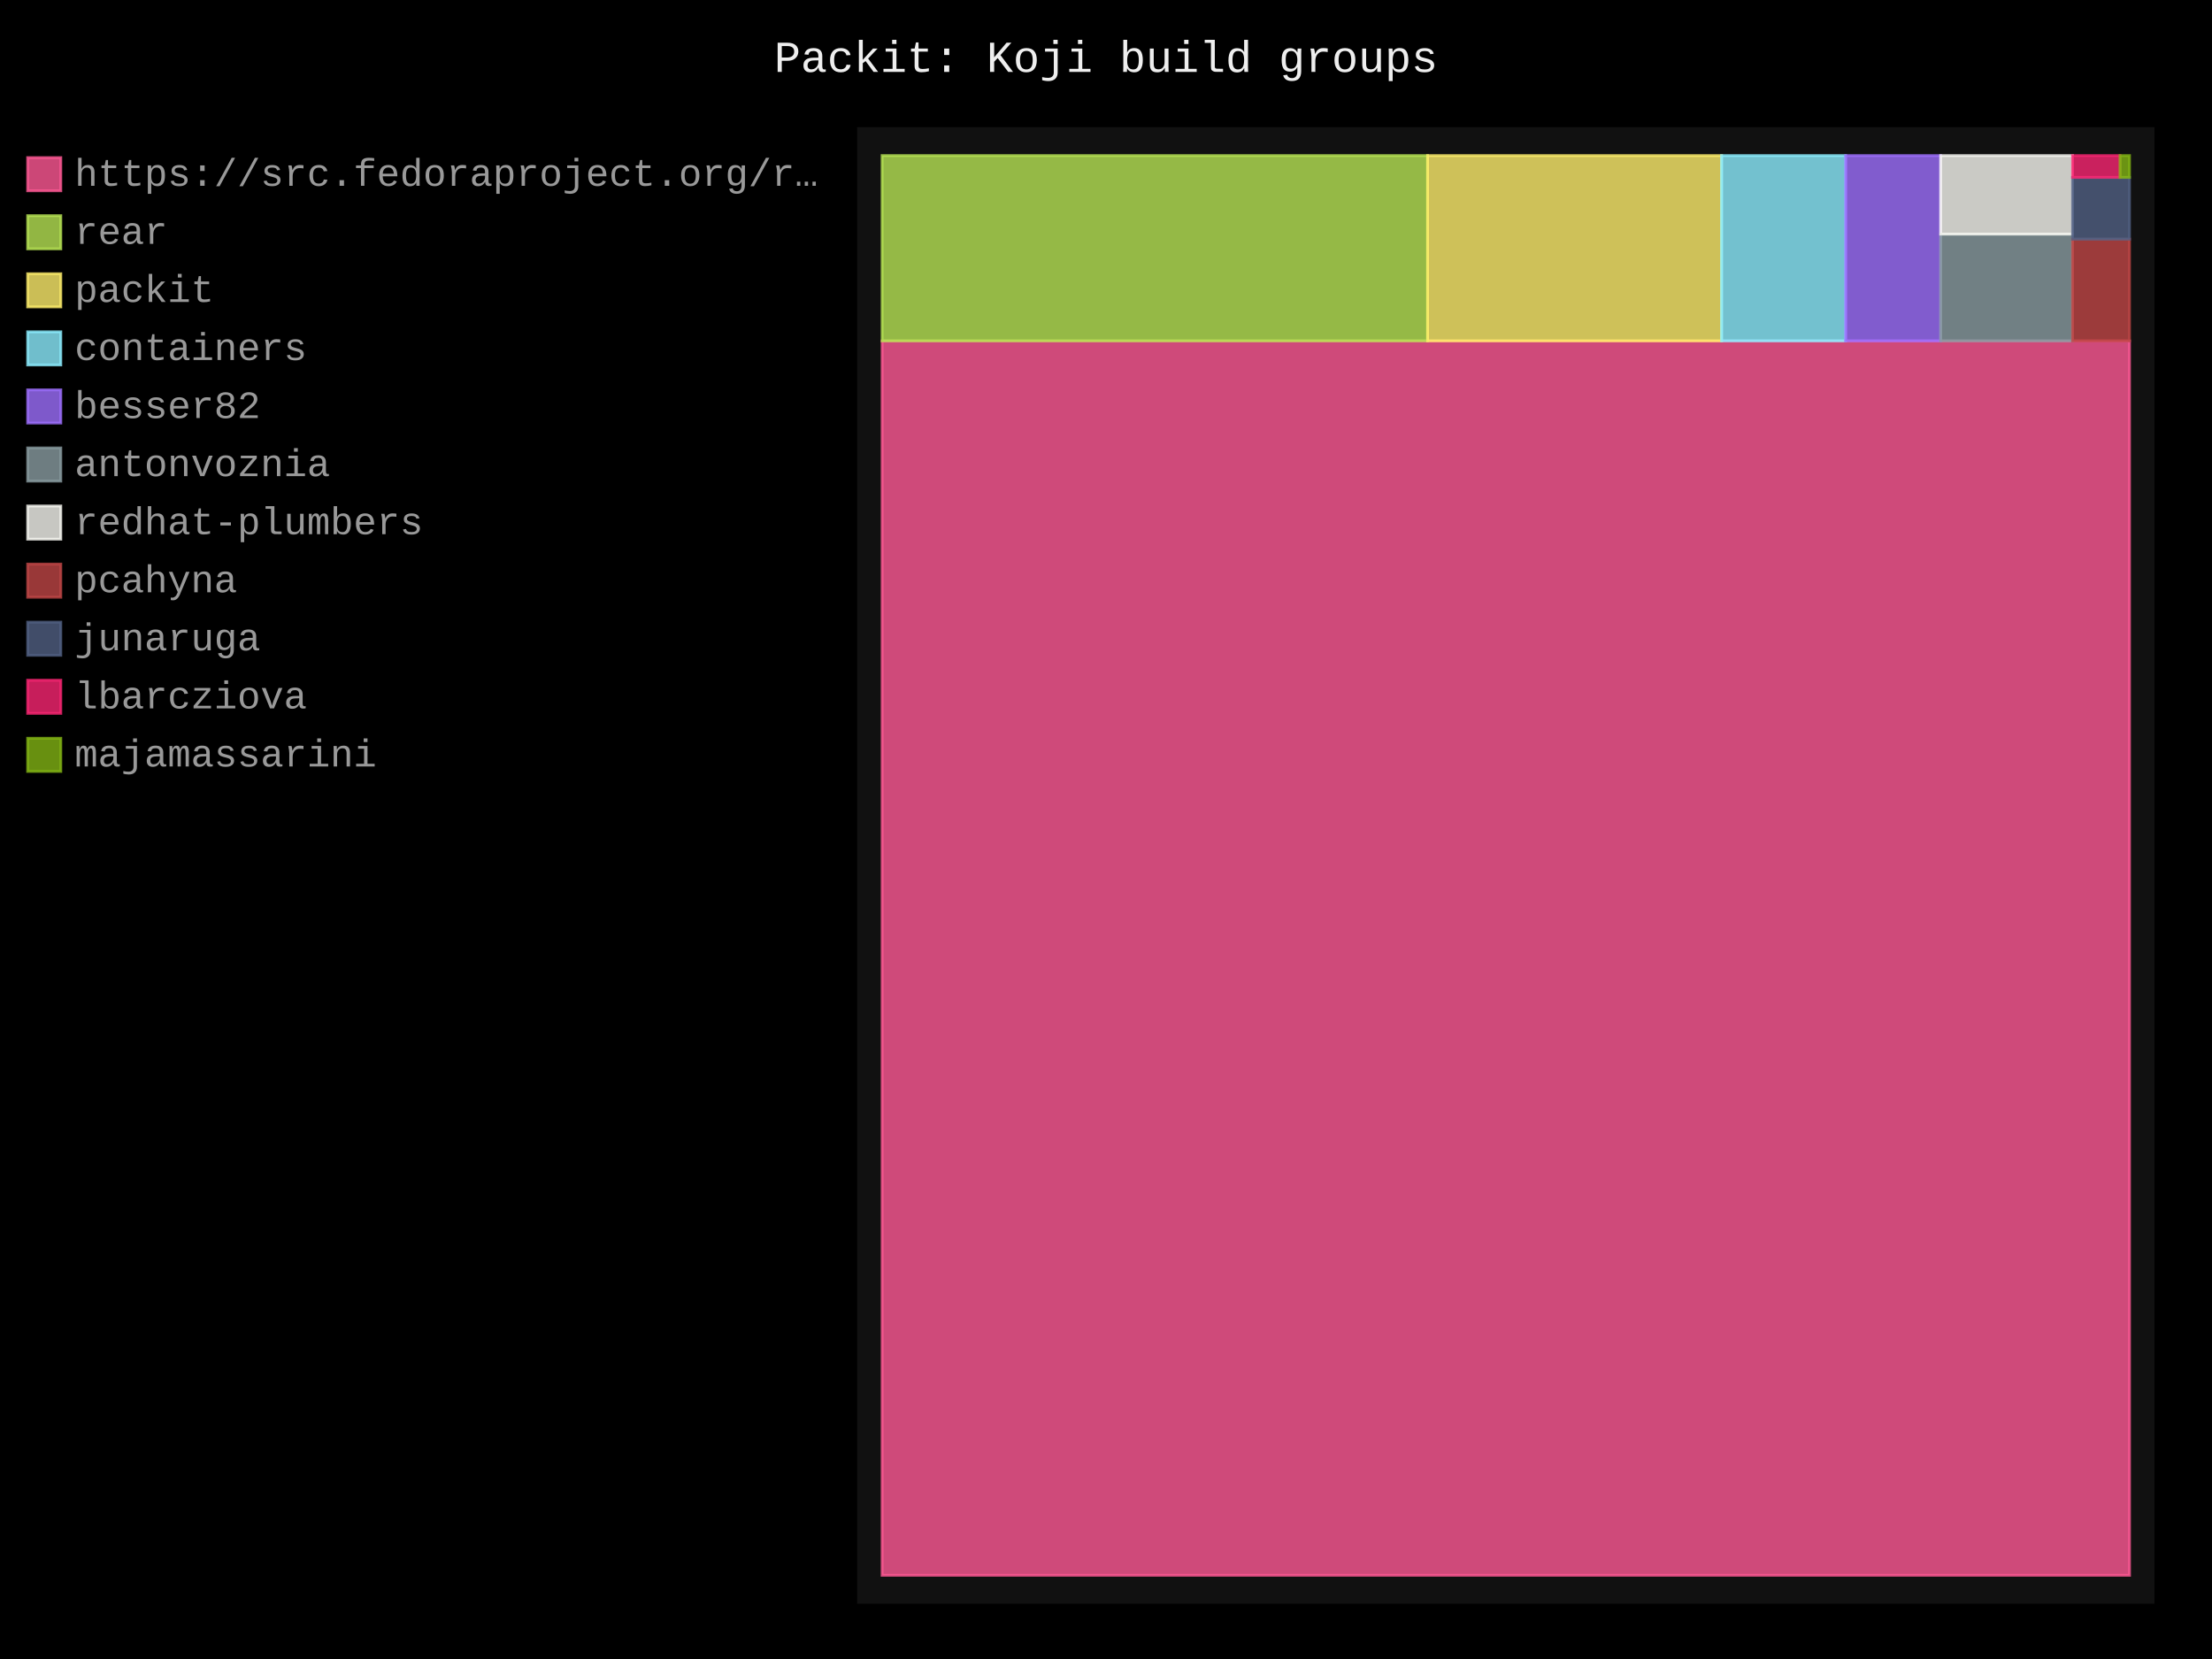
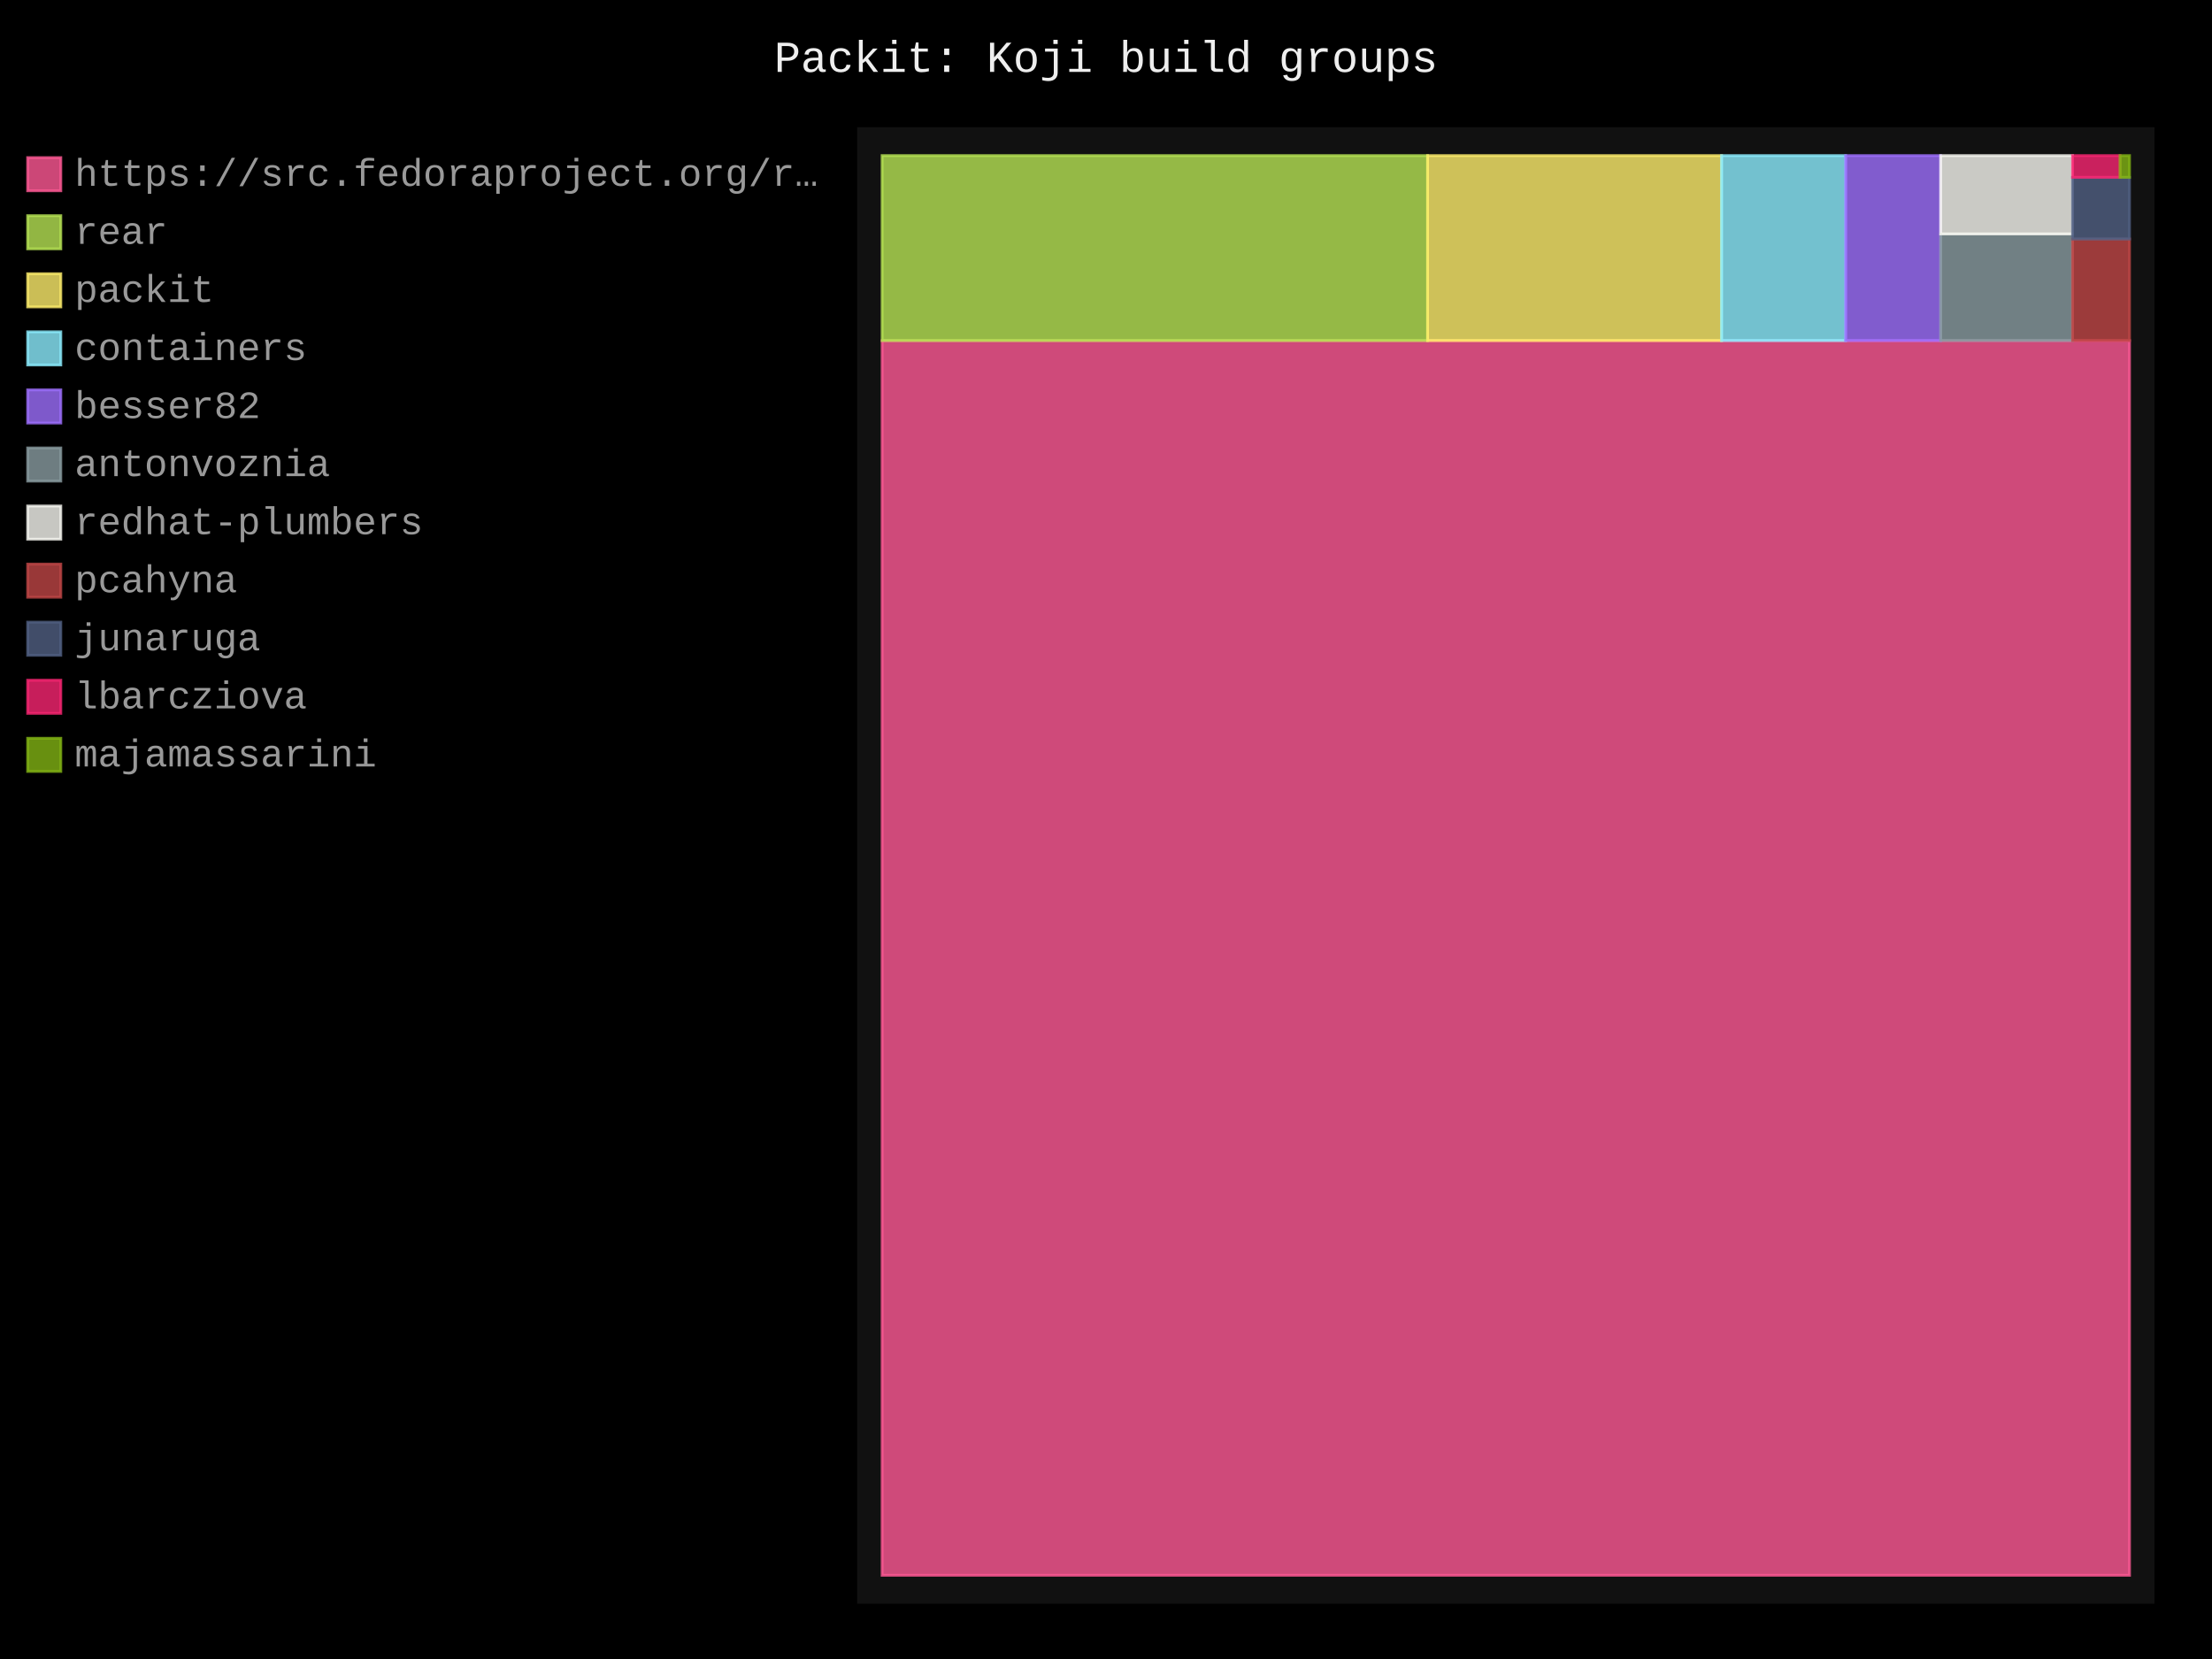
- <svg xmlns="http://www.w3.org/2000/svg" id="chart-56a94bd7-6144-436e-93fb-f929a905563a" class="pygal-chart" viewBox="0 0 800 600">
+ <svg xmlns="http://www.w3.org/2000/svg" id="chart-6d8f6c70-0d91-4e68-8a8b-ba63b7d591ec" class="pygal-chart" viewBox="0 0 800 600">
  <defs>
-     <style type="text/css">#chart-56a94bd7-6144-436e-93fb-f929a905563a{-webkit-user-select:none;-webkit-font-smoothing:antialiased;font-family:Consolas,"Liberation Mono",Menlo,Courier,monospace}#chart-56a94bd7-6144-436e-93fb-f929a905563a .title{font-family:Consolas,"Liberation Mono",Menlo,Courier,monospace;font-size:16px}#chart-56a94bd7-6144-436e-93fb-f929a905563a .legends .legend text{font-family:Consolas,"Liberation Mono",Menlo,Courier,monospace;font-size:14px}#chart-56a94bd7-6144-436e-93fb-f929a905563a .axis text{font-family:Consolas,"Liberation Mono",Menlo,Courier,monospace;font-size:10px}#chart-56a94bd7-6144-436e-93fb-f929a905563a .axis text.major{font-family:Consolas,"Liberation Mono",Menlo,Courier,monospace;font-size:10px}#chart-56a94bd7-6144-436e-93fb-f929a905563a .text-overlay text.value{font-family:Consolas,"Liberation Mono",Menlo,Courier,monospace;font-size:16px}#chart-56a94bd7-6144-436e-93fb-f929a905563a .text-overlay text.label{font-family:Consolas,"Liberation Mono",Menlo,Courier,monospace;font-size:10px}#chart-56a94bd7-6144-436e-93fb-f929a905563a .tooltip{font-family:Consolas,"Liberation Mono",Menlo,Courier,monospace;font-size:14px}#chart-56a94bd7-6144-436e-93fb-f929a905563a text.no_data{font-family:Consolas,"Liberation Mono",Menlo,Courier,monospace;font-size:64px}
- #chart-56a94bd7-6144-436e-93fb-f929a905563a{background-color:black}#chart-56a94bd7-6144-436e-93fb-f929a905563a path,#chart-56a94bd7-6144-436e-93fb-f929a905563a line,#chart-56a94bd7-6144-436e-93fb-f929a905563a rect,#chart-56a94bd7-6144-436e-93fb-f929a905563a circle{-webkit-transition:250ms;-moz-transition:250ms;transition:250ms}#chart-56a94bd7-6144-436e-93fb-f929a905563a .graph &gt; .background{fill:black}#chart-56a94bd7-6144-436e-93fb-f929a905563a .plot &gt; .background{fill:#111}#chart-56a94bd7-6144-436e-93fb-f929a905563a .graph{fill:#999}#chart-56a94bd7-6144-436e-93fb-f929a905563a text.no_data{fill:#eee}#chart-56a94bd7-6144-436e-93fb-f929a905563a .title{fill:#eee}#chart-56a94bd7-6144-436e-93fb-f929a905563a .legends .legend text{fill:#999}#chart-56a94bd7-6144-436e-93fb-f929a905563a .legends .legend:hover text{fill:#eee}#chart-56a94bd7-6144-436e-93fb-f929a905563a .axis .line{stroke:#eee}#chart-56a94bd7-6144-436e-93fb-f929a905563a .axis .guide.line{stroke:#555}#chart-56a94bd7-6144-436e-93fb-f929a905563a .axis .major.line{stroke:#999}#chart-56a94bd7-6144-436e-93fb-f929a905563a .axis text.major{fill:#eee}#chart-56a94bd7-6144-436e-93fb-f929a905563a .axis.y .guides:hover .guide.line,#chart-56a94bd7-6144-436e-93fb-f929a905563a .line-graph .axis.x .guides:hover .guide.line,#chart-56a94bd7-6144-436e-93fb-f929a905563a .stackedline-graph .axis.x .guides:hover .guide.line,#chart-56a94bd7-6144-436e-93fb-f929a905563a .xy-graph .axis.x .guides:hover .guide.line{stroke:#eee}#chart-56a94bd7-6144-436e-93fb-f929a905563a .axis .guides:hover text{fill:#eee}#chart-56a94bd7-6144-436e-93fb-f929a905563a .reactive{fill-opacity:.8;stroke-opacity:.8;stroke-width:1}#chart-56a94bd7-6144-436e-93fb-f929a905563a .ci{stroke:#999}#chart-56a94bd7-6144-436e-93fb-f929a905563a .reactive.active,#chart-56a94bd7-6144-436e-93fb-f929a905563a .active .reactive{fill-opacity:.4;stroke-opacity:.9;stroke-width:4}#chart-56a94bd7-6144-436e-93fb-f929a905563a .ci .reactive.active{stroke-width:1.5}#chart-56a94bd7-6144-436e-93fb-f929a905563a .series text{fill:#eee}#chart-56a94bd7-6144-436e-93fb-f929a905563a .tooltip rect{fill:#111;stroke:#eee;-webkit-transition:opacity 250ms;-moz-transition:opacity 250ms;transition:opacity 250ms}#chart-56a94bd7-6144-436e-93fb-f929a905563a .tooltip .label{fill:#999}#chart-56a94bd7-6144-436e-93fb-f929a905563a .tooltip .label{fill:#999}#chart-56a94bd7-6144-436e-93fb-f929a905563a .tooltip .legend{font-size:.8em;fill:#555}#chart-56a94bd7-6144-436e-93fb-f929a905563a .tooltip .x_label{font-size:.6em;fill:#eee}#chart-56a94bd7-6144-436e-93fb-f929a905563a .tooltip .xlink{font-size:.5em;text-decoration:underline}#chart-56a94bd7-6144-436e-93fb-f929a905563a .tooltip .value{font-size:1.5em}#chart-56a94bd7-6144-436e-93fb-f929a905563a .bound{font-size:.5em}#chart-56a94bd7-6144-436e-93fb-f929a905563a .max-value{font-size:.75em;fill:#555}#chart-56a94bd7-6144-436e-93fb-f929a905563a .map-element{fill:#111;stroke:#555 !important}#chart-56a94bd7-6144-436e-93fb-f929a905563a .map-element .reactive{fill-opacity:inherit;stroke-opacity:inherit}#chart-56a94bd7-6144-436e-93fb-f929a905563a .color-0,#chart-56a94bd7-6144-436e-93fb-f929a905563a .color-0 a:visited{stroke:#ff5995;fill:#ff5995}#chart-56a94bd7-6144-436e-93fb-f929a905563a .color-1,#chart-56a94bd7-6144-436e-93fb-f929a905563a .color-1 a:visited{stroke:#b6e354;fill:#b6e354}#chart-56a94bd7-6144-436e-93fb-f929a905563a .color-2,#chart-56a94bd7-6144-436e-93fb-f929a905563a .color-2 a:visited{stroke:#feed6c;fill:#feed6c}#chart-56a94bd7-6144-436e-93fb-f929a905563a .color-3,#chart-56a94bd7-6144-436e-93fb-f929a905563a .color-3 a:visited{stroke:#8cedff;fill:#8cedff}#chart-56a94bd7-6144-436e-93fb-f929a905563a .color-4,#chart-56a94bd7-6144-436e-93fb-f929a905563a .color-4 a:visited{stroke:#9e6ffe;fill:#9e6ffe}#chart-56a94bd7-6144-436e-93fb-f929a905563a .color-5,#chart-56a94bd7-6144-436e-93fb-f929a905563a .color-5 a:visited{stroke:#899ca1;fill:#899ca1}#chart-56a94bd7-6144-436e-93fb-f929a905563a .color-6,#chart-56a94bd7-6144-436e-93fb-f929a905563a .color-6 a:visited{stroke:#f8f8f2;fill:#f8f8f2}#chart-56a94bd7-6144-436e-93fb-f929a905563a .color-7,#chart-56a94bd7-6144-436e-93fb-f929a905563a .color-7 a:visited{stroke:#bf4646;fill:#bf4646}#chart-56a94bd7-6144-436e-93fb-f929a905563a .color-8,#chart-56a94bd7-6144-436e-93fb-f929a905563a .color-8 a:visited{stroke:#516083;fill:#516083}#chart-56a94bd7-6144-436e-93fb-f929a905563a .color-9,#chart-56a94bd7-6144-436e-93fb-f929a905563a .color-9 a:visited{stroke:#f92672;fill:#f92672}#chart-56a94bd7-6144-436e-93fb-f929a905563a .color-10,#chart-56a94bd7-6144-436e-93fb-f929a905563a .color-10 a:visited{stroke:#82b414;fill:#82b414}#chart-56a94bd7-6144-436e-93fb-f929a905563a .text-overlay .color-0 text{fill:black}#chart-56a94bd7-6144-436e-93fb-f929a905563a .text-overlay .color-1 text{fill:black}#chart-56a94bd7-6144-436e-93fb-f929a905563a .text-overlay .color-2 text{fill:black}#chart-56a94bd7-6144-436e-93fb-f929a905563a .text-overlay .color-3 text{fill:black}#chart-56a94bd7-6144-436e-93fb-f929a905563a .text-overlay .color-4 text{fill:black}#chart-56a94bd7-6144-436e-93fb-f929a905563a .text-overlay .color-5 text{fill:black}#chart-56a94bd7-6144-436e-93fb-f929a905563a .text-overlay .color-6 text{fill:black}#chart-56a94bd7-6144-436e-93fb-f929a905563a .text-overlay .color-7 text{fill:black}#chart-56a94bd7-6144-436e-93fb-f929a905563a .text-overlay .color-8 text{fill:black}#chart-56a94bd7-6144-436e-93fb-f929a905563a .text-overlay .color-9 text{fill:black}#chart-56a94bd7-6144-436e-93fb-f929a905563a .text-overlay .color-10 text{fill:black}
- #chart-56a94bd7-6144-436e-93fb-f929a905563a text.no_data{text-anchor:middle}#chart-56a94bd7-6144-436e-93fb-f929a905563a .guide.line{fill:none}#chart-56a94bd7-6144-436e-93fb-f929a905563a .centered{text-anchor:middle}#chart-56a94bd7-6144-436e-93fb-f929a905563a .title{text-anchor:middle}#chart-56a94bd7-6144-436e-93fb-f929a905563a .legends .legend text{fill-opacity:1}#chart-56a94bd7-6144-436e-93fb-f929a905563a .axis.x text{text-anchor:middle}#chart-56a94bd7-6144-436e-93fb-f929a905563a .axis.x:not(.web) text[transform]{text-anchor:start}#chart-56a94bd7-6144-436e-93fb-f929a905563a .axis.x:not(.web) text[transform].backwards{text-anchor:end}#chart-56a94bd7-6144-436e-93fb-f929a905563a .axis.y text{text-anchor:end}#chart-56a94bd7-6144-436e-93fb-f929a905563a .axis.y text[transform].backwards{text-anchor:start}#chart-56a94bd7-6144-436e-93fb-f929a905563a .axis.y2 text{text-anchor:start}#chart-56a94bd7-6144-436e-93fb-f929a905563a .axis.y2 text[transform].backwards{text-anchor:end}#chart-56a94bd7-6144-436e-93fb-f929a905563a .axis .guide.line{stroke-dasharray:4,4;stroke:black}#chart-56a94bd7-6144-436e-93fb-f929a905563a .axis .major.guide.line{stroke-dasharray:6,6;stroke:black}#chart-56a94bd7-6144-436e-93fb-f929a905563a .horizontal .axis.y .guide.line,#chart-56a94bd7-6144-436e-93fb-f929a905563a .horizontal .axis.y2 .guide.line,#chart-56a94bd7-6144-436e-93fb-f929a905563a .vertical .axis.x .guide.line{opacity:0}#chart-56a94bd7-6144-436e-93fb-f929a905563a .horizontal .axis.always_show .guide.line,#chart-56a94bd7-6144-436e-93fb-f929a905563a .vertical .axis.always_show .guide.line{opacity:1 !important}#chart-56a94bd7-6144-436e-93fb-f929a905563a .axis.y .guides:hover .guide.line,#chart-56a94bd7-6144-436e-93fb-f929a905563a .axis.y2 .guides:hover .guide.line,#chart-56a94bd7-6144-436e-93fb-f929a905563a .axis.x .guides:hover .guide.line{opacity:1}#chart-56a94bd7-6144-436e-93fb-f929a905563a .axis .guides:hover text{opacity:1}#chart-56a94bd7-6144-436e-93fb-f929a905563a .nofill{fill:none}#chart-56a94bd7-6144-436e-93fb-f929a905563a .subtle-fill{fill-opacity:.2}#chart-56a94bd7-6144-436e-93fb-f929a905563a .dot{stroke-width:1px;fill-opacity:1;stroke-opacity:1}#chart-56a94bd7-6144-436e-93fb-f929a905563a .dot.active{stroke-width:5px}#chart-56a94bd7-6144-436e-93fb-f929a905563a .dot.negative{fill:transparent}#chart-56a94bd7-6144-436e-93fb-f929a905563a text,#chart-56a94bd7-6144-436e-93fb-f929a905563a tspan{stroke:none !important}#chart-56a94bd7-6144-436e-93fb-f929a905563a .series text.active{opacity:1}#chart-56a94bd7-6144-436e-93fb-f929a905563a .tooltip rect{fill-opacity:.95;stroke-width:.5}#chart-56a94bd7-6144-436e-93fb-f929a905563a .tooltip text{fill-opacity:1}#chart-56a94bd7-6144-436e-93fb-f929a905563a .showable{visibility:hidden}#chart-56a94bd7-6144-436e-93fb-f929a905563a .showable.shown{visibility:visible}#chart-56a94bd7-6144-436e-93fb-f929a905563a .gauge-background{fill:rgba(229,229,229,1);stroke:none}#chart-56a94bd7-6144-436e-93fb-f929a905563a .bg-lines{stroke:black;stroke-width:2px}</style>
+     <style type="text/css">#chart-6d8f6c70-0d91-4e68-8a8b-ba63b7d591ec{-webkit-user-select:none;-webkit-font-smoothing:antialiased;font-family:Consolas,"Liberation Mono",Menlo,Courier,monospace}#chart-6d8f6c70-0d91-4e68-8a8b-ba63b7d591ec .title{font-family:Consolas,"Liberation Mono",Menlo,Courier,monospace;font-size:16px}#chart-6d8f6c70-0d91-4e68-8a8b-ba63b7d591ec .legends .legend text{font-family:Consolas,"Liberation Mono",Menlo,Courier,monospace;font-size:14px}#chart-6d8f6c70-0d91-4e68-8a8b-ba63b7d591ec .axis text{font-family:Consolas,"Liberation Mono",Menlo,Courier,monospace;font-size:10px}#chart-6d8f6c70-0d91-4e68-8a8b-ba63b7d591ec .axis text.major{font-family:Consolas,"Liberation Mono",Menlo,Courier,monospace;font-size:10px}#chart-6d8f6c70-0d91-4e68-8a8b-ba63b7d591ec .text-overlay text.value{font-family:Consolas,"Liberation Mono",Menlo,Courier,monospace;font-size:16px}#chart-6d8f6c70-0d91-4e68-8a8b-ba63b7d591ec .text-overlay text.label{font-family:Consolas,"Liberation Mono",Menlo,Courier,monospace;font-size:10px}#chart-6d8f6c70-0d91-4e68-8a8b-ba63b7d591ec .tooltip{font-family:Consolas,"Liberation Mono",Menlo,Courier,monospace;font-size:14px}#chart-6d8f6c70-0d91-4e68-8a8b-ba63b7d591ec text.no_data{font-family:Consolas,"Liberation Mono",Menlo,Courier,monospace;font-size:64px}
+ #chart-6d8f6c70-0d91-4e68-8a8b-ba63b7d591ec{background-color:black}#chart-6d8f6c70-0d91-4e68-8a8b-ba63b7d591ec path,#chart-6d8f6c70-0d91-4e68-8a8b-ba63b7d591ec line,#chart-6d8f6c70-0d91-4e68-8a8b-ba63b7d591ec rect,#chart-6d8f6c70-0d91-4e68-8a8b-ba63b7d591ec circle{-webkit-transition:250ms;-moz-transition:250ms;transition:250ms}#chart-6d8f6c70-0d91-4e68-8a8b-ba63b7d591ec .graph &gt; .background{fill:black}#chart-6d8f6c70-0d91-4e68-8a8b-ba63b7d591ec .plot &gt; .background{fill:#111}#chart-6d8f6c70-0d91-4e68-8a8b-ba63b7d591ec .graph{fill:#999}#chart-6d8f6c70-0d91-4e68-8a8b-ba63b7d591ec text.no_data{fill:#eee}#chart-6d8f6c70-0d91-4e68-8a8b-ba63b7d591ec .title{fill:#eee}#chart-6d8f6c70-0d91-4e68-8a8b-ba63b7d591ec .legends .legend text{fill:#999}#chart-6d8f6c70-0d91-4e68-8a8b-ba63b7d591ec .legends .legend:hover text{fill:#eee}#chart-6d8f6c70-0d91-4e68-8a8b-ba63b7d591ec .axis .line{stroke:#eee}#chart-6d8f6c70-0d91-4e68-8a8b-ba63b7d591ec .axis .guide.line{stroke:#555}#chart-6d8f6c70-0d91-4e68-8a8b-ba63b7d591ec .axis .major.line{stroke:#999}#chart-6d8f6c70-0d91-4e68-8a8b-ba63b7d591ec .axis text.major{fill:#eee}#chart-6d8f6c70-0d91-4e68-8a8b-ba63b7d591ec .axis.y .guides:hover .guide.line,#chart-6d8f6c70-0d91-4e68-8a8b-ba63b7d591ec .line-graph .axis.x .guides:hover .guide.line,#chart-6d8f6c70-0d91-4e68-8a8b-ba63b7d591ec .stackedline-graph .axis.x .guides:hover .guide.line,#chart-6d8f6c70-0d91-4e68-8a8b-ba63b7d591ec .xy-graph .axis.x .guides:hover .guide.line{stroke:#eee}#chart-6d8f6c70-0d91-4e68-8a8b-ba63b7d591ec .axis .guides:hover text{fill:#eee}#chart-6d8f6c70-0d91-4e68-8a8b-ba63b7d591ec .reactive{fill-opacity:.8;stroke-opacity:.8;stroke-width:1}#chart-6d8f6c70-0d91-4e68-8a8b-ba63b7d591ec .ci{stroke:#999}#chart-6d8f6c70-0d91-4e68-8a8b-ba63b7d591ec .reactive.active,#chart-6d8f6c70-0d91-4e68-8a8b-ba63b7d591ec .active .reactive{fill-opacity:.4;stroke-opacity:.9;stroke-width:4}#chart-6d8f6c70-0d91-4e68-8a8b-ba63b7d591ec .ci .reactive.active{stroke-width:1.5}#chart-6d8f6c70-0d91-4e68-8a8b-ba63b7d591ec .series text{fill:#eee}#chart-6d8f6c70-0d91-4e68-8a8b-ba63b7d591ec .tooltip rect{fill:#111;stroke:#eee;-webkit-transition:opacity 250ms;-moz-transition:opacity 250ms;transition:opacity 250ms}#chart-6d8f6c70-0d91-4e68-8a8b-ba63b7d591ec .tooltip .label{fill:#999}#chart-6d8f6c70-0d91-4e68-8a8b-ba63b7d591ec .tooltip .label{fill:#999}#chart-6d8f6c70-0d91-4e68-8a8b-ba63b7d591ec .tooltip .legend{font-size:.8em;fill:#555}#chart-6d8f6c70-0d91-4e68-8a8b-ba63b7d591ec .tooltip .x_label{font-size:.6em;fill:#eee}#chart-6d8f6c70-0d91-4e68-8a8b-ba63b7d591ec .tooltip .xlink{font-size:.5em;text-decoration:underline}#chart-6d8f6c70-0d91-4e68-8a8b-ba63b7d591ec .tooltip .value{font-size:1.5em}#chart-6d8f6c70-0d91-4e68-8a8b-ba63b7d591ec .bound{font-size:.5em}#chart-6d8f6c70-0d91-4e68-8a8b-ba63b7d591ec .max-value{font-size:.75em;fill:#555}#chart-6d8f6c70-0d91-4e68-8a8b-ba63b7d591ec .map-element{fill:#111;stroke:#555 !important}#chart-6d8f6c70-0d91-4e68-8a8b-ba63b7d591ec .map-element .reactive{fill-opacity:inherit;stroke-opacity:inherit}#chart-6d8f6c70-0d91-4e68-8a8b-ba63b7d591ec .color-0,#chart-6d8f6c70-0d91-4e68-8a8b-ba63b7d591ec .color-0 a:visited{stroke:#ff5995;fill:#ff5995}#chart-6d8f6c70-0d91-4e68-8a8b-ba63b7d591ec .color-1,#chart-6d8f6c70-0d91-4e68-8a8b-ba63b7d591ec .color-1 a:visited{stroke:#b6e354;fill:#b6e354}#chart-6d8f6c70-0d91-4e68-8a8b-ba63b7d591ec .color-2,#chart-6d8f6c70-0d91-4e68-8a8b-ba63b7d591ec .color-2 a:visited{stroke:#feed6c;fill:#feed6c}#chart-6d8f6c70-0d91-4e68-8a8b-ba63b7d591ec .color-3,#chart-6d8f6c70-0d91-4e68-8a8b-ba63b7d591ec .color-3 a:visited{stroke:#8cedff;fill:#8cedff}#chart-6d8f6c70-0d91-4e68-8a8b-ba63b7d591ec .color-4,#chart-6d8f6c70-0d91-4e68-8a8b-ba63b7d591ec .color-4 a:visited{stroke:#9e6ffe;fill:#9e6ffe}#chart-6d8f6c70-0d91-4e68-8a8b-ba63b7d591ec .color-5,#chart-6d8f6c70-0d91-4e68-8a8b-ba63b7d591ec .color-5 a:visited{stroke:#899ca1;fill:#899ca1}#chart-6d8f6c70-0d91-4e68-8a8b-ba63b7d591ec .color-6,#chart-6d8f6c70-0d91-4e68-8a8b-ba63b7d591ec .color-6 a:visited{stroke:#f8f8f2;fill:#f8f8f2}#chart-6d8f6c70-0d91-4e68-8a8b-ba63b7d591ec .color-7,#chart-6d8f6c70-0d91-4e68-8a8b-ba63b7d591ec .color-7 a:visited{stroke:#bf4646;fill:#bf4646}#chart-6d8f6c70-0d91-4e68-8a8b-ba63b7d591ec .color-8,#chart-6d8f6c70-0d91-4e68-8a8b-ba63b7d591ec .color-8 a:visited{stroke:#516083;fill:#516083}#chart-6d8f6c70-0d91-4e68-8a8b-ba63b7d591ec .color-9,#chart-6d8f6c70-0d91-4e68-8a8b-ba63b7d591ec .color-9 a:visited{stroke:#f92672;fill:#f92672}#chart-6d8f6c70-0d91-4e68-8a8b-ba63b7d591ec .color-10,#chart-6d8f6c70-0d91-4e68-8a8b-ba63b7d591ec .color-10 a:visited{stroke:#82b414;fill:#82b414}#chart-6d8f6c70-0d91-4e68-8a8b-ba63b7d591ec .text-overlay .color-0 text{fill:black}#chart-6d8f6c70-0d91-4e68-8a8b-ba63b7d591ec .text-overlay .color-1 text{fill:black}#chart-6d8f6c70-0d91-4e68-8a8b-ba63b7d591ec .text-overlay .color-2 text{fill:black}#chart-6d8f6c70-0d91-4e68-8a8b-ba63b7d591ec .text-overlay .color-3 text{fill:black}#chart-6d8f6c70-0d91-4e68-8a8b-ba63b7d591ec .text-overlay .color-4 text{fill:black}#chart-6d8f6c70-0d91-4e68-8a8b-ba63b7d591ec .text-overlay .color-5 text{fill:black}#chart-6d8f6c70-0d91-4e68-8a8b-ba63b7d591ec .text-overlay .color-6 text{fill:black}#chart-6d8f6c70-0d91-4e68-8a8b-ba63b7d591ec .text-overlay .color-7 text{fill:black}#chart-6d8f6c70-0d91-4e68-8a8b-ba63b7d591ec .text-overlay .color-8 text{fill:black}#chart-6d8f6c70-0d91-4e68-8a8b-ba63b7d591ec .text-overlay .color-9 text{fill:black}#chart-6d8f6c70-0d91-4e68-8a8b-ba63b7d591ec .text-overlay .color-10 text{fill:black}
+ #chart-6d8f6c70-0d91-4e68-8a8b-ba63b7d591ec text.no_data{text-anchor:middle}#chart-6d8f6c70-0d91-4e68-8a8b-ba63b7d591ec .guide.line{fill:none}#chart-6d8f6c70-0d91-4e68-8a8b-ba63b7d591ec .centered{text-anchor:middle}#chart-6d8f6c70-0d91-4e68-8a8b-ba63b7d591ec .title{text-anchor:middle}#chart-6d8f6c70-0d91-4e68-8a8b-ba63b7d591ec .legends .legend text{fill-opacity:1}#chart-6d8f6c70-0d91-4e68-8a8b-ba63b7d591ec .axis.x text{text-anchor:middle}#chart-6d8f6c70-0d91-4e68-8a8b-ba63b7d591ec .axis.x:not(.web) text[transform]{text-anchor:start}#chart-6d8f6c70-0d91-4e68-8a8b-ba63b7d591ec .axis.x:not(.web) text[transform].backwards{text-anchor:end}#chart-6d8f6c70-0d91-4e68-8a8b-ba63b7d591ec .axis.y text{text-anchor:end}#chart-6d8f6c70-0d91-4e68-8a8b-ba63b7d591ec .axis.y text[transform].backwards{text-anchor:start}#chart-6d8f6c70-0d91-4e68-8a8b-ba63b7d591ec .axis.y2 text{text-anchor:start}#chart-6d8f6c70-0d91-4e68-8a8b-ba63b7d591ec .axis.y2 text[transform].backwards{text-anchor:end}#chart-6d8f6c70-0d91-4e68-8a8b-ba63b7d591ec .axis .guide.line{stroke-dasharray:4,4;stroke:black}#chart-6d8f6c70-0d91-4e68-8a8b-ba63b7d591ec .axis .major.guide.line{stroke-dasharray:6,6;stroke:black}#chart-6d8f6c70-0d91-4e68-8a8b-ba63b7d591ec .horizontal .axis.y .guide.line,#chart-6d8f6c70-0d91-4e68-8a8b-ba63b7d591ec .horizontal .axis.y2 .guide.line,#chart-6d8f6c70-0d91-4e68-8a8b-ba63b7d591ec .vertical .axis.x .guide.line{opacity:0}#chart-6d8f6c70-0d91-4e68-8a8b-ba63b7d591ec .horizontal .axis.always_show .guide.line,#chart-6d8f6c70-0d91-4e68-8a8b-ba63b7d591ec .vertical .axis.always_show .guide.line{opacity:1 !important}#chart-6d8f6c70-0d91-4e68-8a8b-ba63b7d591ec .axis.y .guides:hover .guide.line,#chart-6d8f6c70-0d91-4e68-8a8b-ba63b7d591ec .axis.y2 .guides:hover .guide.line,#chart-6d8f6c70-0d91-4e68-8a8b-ba63b7d591ec .axis.x .guides:hover .guide.line{opacity:1}#chart-6d8f6c70-0d91-4e68-8a8b-ba63b7d591ec .axis .guides:hover text{opacity:1}#chart-6d8f6c70-0d91-4e68-8a8b-ba63b7d591ec .nofill{fill:none}#chart-6d8f6c70-0d91-4e68-8a8b-ba63b7d591ec .subtle-fill{fill-opacity:.2}#chart-6d8f6c70-0d91-4e68-8a8b-ba63b7d591ec .dot{stroke-width:1px;fill-opacity:1;stroke-opacity:1}#chart-6d8f6c70-0d91-4e68-8a8b-ba63b7d591ec .dot.active{stroke-width:5px}#chart-6d8f6c70-0d91-4e68-8a8b-ba63b7d591ec .dot.negative{fill:transparent}#chart-6d8f6c70-0d91-4e68-8a8b-ba63b7d591ec text,#chart-6d8f6c70-0d91-4e68-8a8b-ba63b7d591ec tspan{stroke:none !important}#chart-6d8f6c70-0d91-4e68-8a8b-ba63b7d591ec .series text.active{opacity:1}#chart-6d8f6c70-0d91-4e68-8a8b-ba63b7d591ec .tooltip rect{fill-opacity:.95;stroke-width:.5}#chart-6d8f6c70-0d91-4e68-8a8b-ba63b7d591ec .tooltip text{fill-opacity:1}#chart-6d8f6c70-0d91-4e68-8a8b-ba63b7d591ec .showable{visibility:hidden}#chart-6d8f6c70-0d91-4e68-8a8b-ba63b7d591ec .showable.shown{visibility:visible}#chart-6d8f6c70-0d91-4e68-8a8b-ba63b7d591ec .gauge-background{fill:rgba(229,229,229,1);stroke:none}#chart-6d8f6c70-0d91-4e68-8a8b-ba63b7d591ec .bg-lines{stroke:black;stroke-width:2px}</style>
  </defs>
  <g class="graph treemap-graph vertical">
    <rect x="0" y="0" width="800" height="600" class="background" />
    <g transform="translate(310, 46)" class="plot">
      <rect x="0" y="0" width="469.2" height="534" class="background" />
      <g class="series serie-0 color-0">
        <g class="rects">
          <g class="rect">
-             <rect x="9.023" y="77.297" width="451.154" height="446.433" class="rect reactive tooltip-trigger" />
+             <rect x="9.023" y="77.188" width="451.154" height="446.543" class="rect reactive tooltip-trigger" />
          </g>
        </g>
      </g>
      <g class="series serie-1 color-1">
        <g class="rects">
          <g class="rect">
-             <rect x="9.023" y="10.269" width="197.279" height="67.028" class="rect reactive tooltip-trigger" />
+             <rect x="9.023" y="10.269" width="197.279" height="66.918" class="rect reactive tooltip-trigger" />
          </g>
        </g>
      </g>
      <g class="series serie-2 color-2">
        <g class="rects">
          <g class="rect">
-             <rect x="206.302" y="10.269" width="106.32" height="67.028" class="rect reactive tooltip-trigger" />
+             <rect x="206.302" y="10.269" width="106.32" height="66.918" class="rect reactive tooltip-trigger" />
          </g>
        </g>
      </g>
      <g class="series serie-3 color-3">
        <g class="rects">
          <g class="rect">
-             <rect x="312.622" y="10.269" width="44.873" height="67.028" class="rect reactive tooltip-trigger" />
+             <rect x="312.622" y="10.269" width="44.873" height="66.918" class="rect reactive tooltip-trigger" />
          </g>
        </g>
      </g>
      <g class="series serie-4 color-4">
        <g class="rects">
          <g class="rect">
-             <rect x="357.495" y="10.269" width="34.362" height="67.028" class="rect reactive tooltip-trigger" />
+             <rect x="357.495" y="10.269" width="34.362" height="66.918" class="rect reactive tooltip-trigger" />
          </g>
        </g>
      </g>
      <g class="series serie-5 color-5">
        <g class="rects">
          <g class="rect">
-             <rect x="391.857" y="38.671" width="47.703" height="38.626" class="rect reactive tooltip-trigger" />
+             <rect x="391.857" y="38.625" width="47.703" height="38.563" class="rect reactive tooltip-trigger" />
          </g>
        </g>
      </g>
      <g class="series serie-6 color-6">
        <g class="rects">
          <g class="rect">
-             <rect x="391.857" y="10.269" width="47.703" height="28.402" class="rect reactive tooltip-trigger" />
+             <rect x="391.857" y="10.269" width="47.703" height="28.355" class="rect reactive tooltip-trigger" />
          </g>
        </g>
      </g>
      <g class="series serie-7 color-7">
        <g class="rects">
          <g class="rect">
-             <rect x="439.56" y="40.498" width="20.617" height="36.8" class="rect reactive tooltip-trigger" />
+             <rect x="439.56" y="40.448" width="20.617" height="36.74" class="rect reactive tooltip-trigger" />
          </g>
        </g>
      </g>
      <g class="series serie-8 color-8">
        <g class="rects">
          <g class="rect">
-             <rect x="439.56" y="18.155" width="20.617" height="22.343" class="rect reactive tooltip-trigger" />
+             <rect x="439.56" y="18.142" width="20.617" height="22.306" class="rect reactive tooltip-trigger" />
          </g>
        </g>
      </g>
      <g class="series serie-9 color-9">
        <g class="rects">
          <g class="rect">
-             <rect x="439.56" y="10.269" width="17.181" height="7.886" class="rect reactive tooltip-trigger" />
+             <rect x="439.56" y="10.269" width="17.181" height="7.873" class="rect reactive tooltip-trigger" />
          </g>
        </g>
      </g>
      <g class="series serie-10 color-10">
        <g class="rects">
          <g class="rect">
-             <rect x="456.741" y="10.269" width="3.436" height="7.886" class="rect reactive tooltip-trigger" />
+             <rect x="456.741" y="10.269" width="3.436" height="7.873" class="rect reactive tooltip-trigger" />
          </g>
        </g>
      </g>
    </g>
    <g class="titles">
      <text x="400.0" y="26" class="title plot_title">Packit: Koji build groups</text>
    </g>
    <g transform="translate(310, 46)" class="plot overlay">
      <g class="series serie-0 color-0" />
      <g class="series serie-1 color-1" />
      <g class="series serie-2 color-2" />
      <g class="series serie-3 color-3" />
      <g class="series serie-4 color-4" />
      <g class="series serie-5 color-5" />
      <g class="series serie-6 color-6" />
      <g class="series serie-7 color-7" />
      <g class="series serie-8 color-8" />
      <g class="series serie-9 color-9" />
      <g class="series serie-10 color-10" />
    </g>
    <g transform="translate(310, 46)" class="plot text-overlay">
      <g class="series serie-0 color-0" />
      <g class="series serie-1 color-1" />
      <g class="series serie-2 color-2" />
      <g class="series serie-3 color-3" />
      <g class="series serie-4 color-4" />
      <g class="series serie-5 color-5" />
      <g class="series serie-6 color-6" />
      <g class="series serie-7 color-7" />
      <g class="series serie-8 color-8" />
      <g class="series serie-9 color-9" />
      <g class="series serie-10 color-10" />
    </g>
    <g transform="translate(310, 46)" class="plot tooltip-overlay">
      <g transform="translate(0 0)" style="opacity: 0" class="tooltip">
        <rect rx="0" ry="0" width="0" height="0" class="tooltip-box" />
        <g class="text" />
      </g>
    </g>
    <g transform="translate(10, 56)" class="legends">
      <g id="activate-serie-0" class="legend reactive activate-serie">
        <rect x="0.0" y="1.0" width="12" height="12" class="color-0 reactive" />
        <text x="17.0" y="11.2">https://src.fedoraproject.org/r…</text>
      </g>
      <g id="activate-serie-1" class="legend reactive activate-serie">
        <rect x="0.0" y="22.0" width="12" height="12" class="color-1 reactive" />
        <text x="17.0" y="32.2">rear</text>
      </g>
      <g id="activate-serie-2" class="legend reactive activate-serie">
        <rect x="0.0" y="43.0" width="12" height="12" class="color-2 reactive" />
        <text x="17.0" y="53.2">packit</text>
      </g>
      <g id="activate-serie-3" class="legend reactive activate-serie">
        <rect x="0.0" y="64.0" width="12" height="12" class="color-3 reactive" />
        <text x="17.0" y="74.2">containers</text>
      </g>
      <g id="activate-serie-4" class="legend reactive activate-serie">
        <rect x="0.0" y="85.0" width="12" height="12" class="color-4 reactive" />
        <text x="17.0" y="95.2">besser82</text>
      </g>
      <g id="activate-serie-5" class="legend reactive activate-serie">
        <rect x="0.0" y="106.0" width="12" height="12" class="color-5 reactive" />
        <text x="17.0" y="116.2">antonvoznia</text>
      </g>
      <g id="activate-serie-6" class="legend reactive activate-serie">
        <rect x="0.0" y="127.0" width="12" height="12" class="color-6 reactive" />
        <text x="17.0" y="137.2">redhat-plumbers</text>
      </g>
      <g id="activate-serie-7" class="legend reactive activate-serie">
        <rect x="0.0" y="148.0" width="12" height="12" class="color-7 reactive" />
        <text x="17.0" y="158.2">pcahyna</text>
      </g>
      <g id="activate-serie-8" class="legend reactive activate-serie">
        <rect x="0.0" y="169.0" width="12" height="12" class="color-8 reactive" />
        <text x="17.0" y="179.2">junaruga</text>
      </g>
      <g id="activate-serie-9" class="legend reactive activate-serie">
        <rect x="0.0" y="190.0" width="12" height="12" class="color-9 reactive" />
        <text x="17.0" y="200.2">lbarcziova</text>
      </g>
      <g id="activate-serie-10" class="legend reactive activate-serie">
        <rect x="0.0" y="211.0" width="12" height="12" class="color-10 reactive" />
        <text x="17.0" y="221.2">majamassarini</text>
      </g>
    </g>
    <g transform="translate(790, 56)" class="legends" />
  </g>
</svg>
